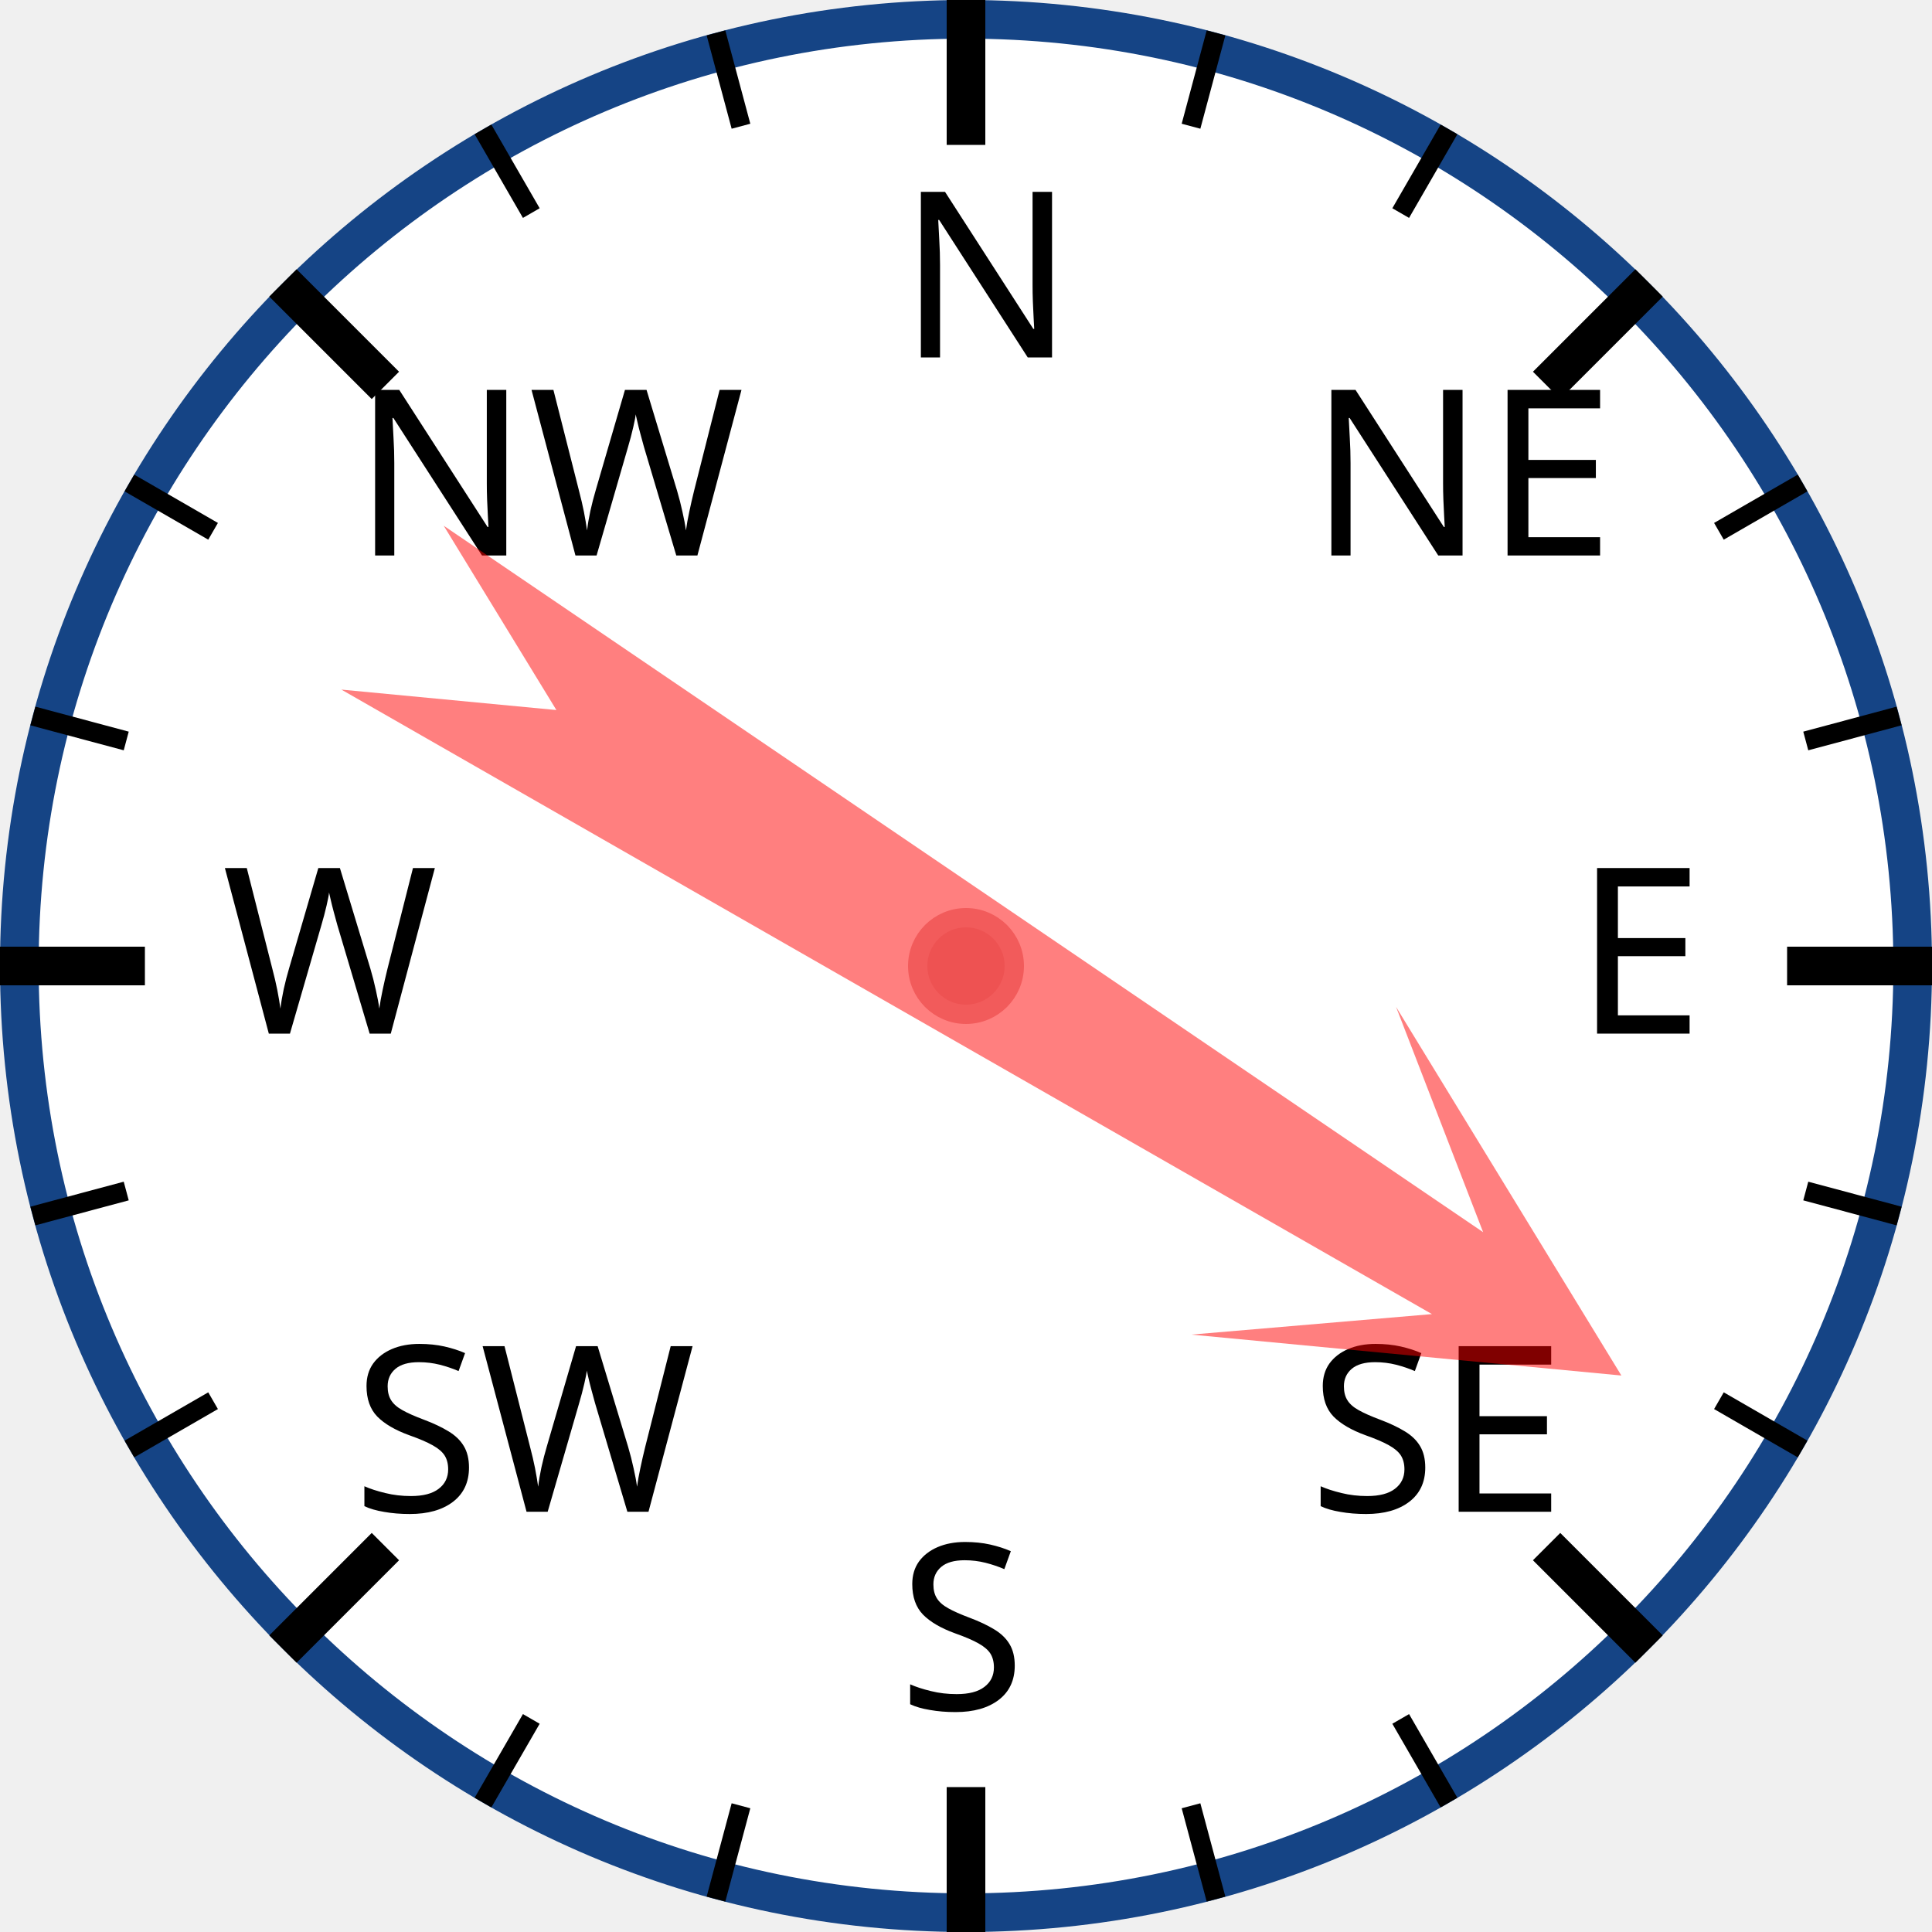
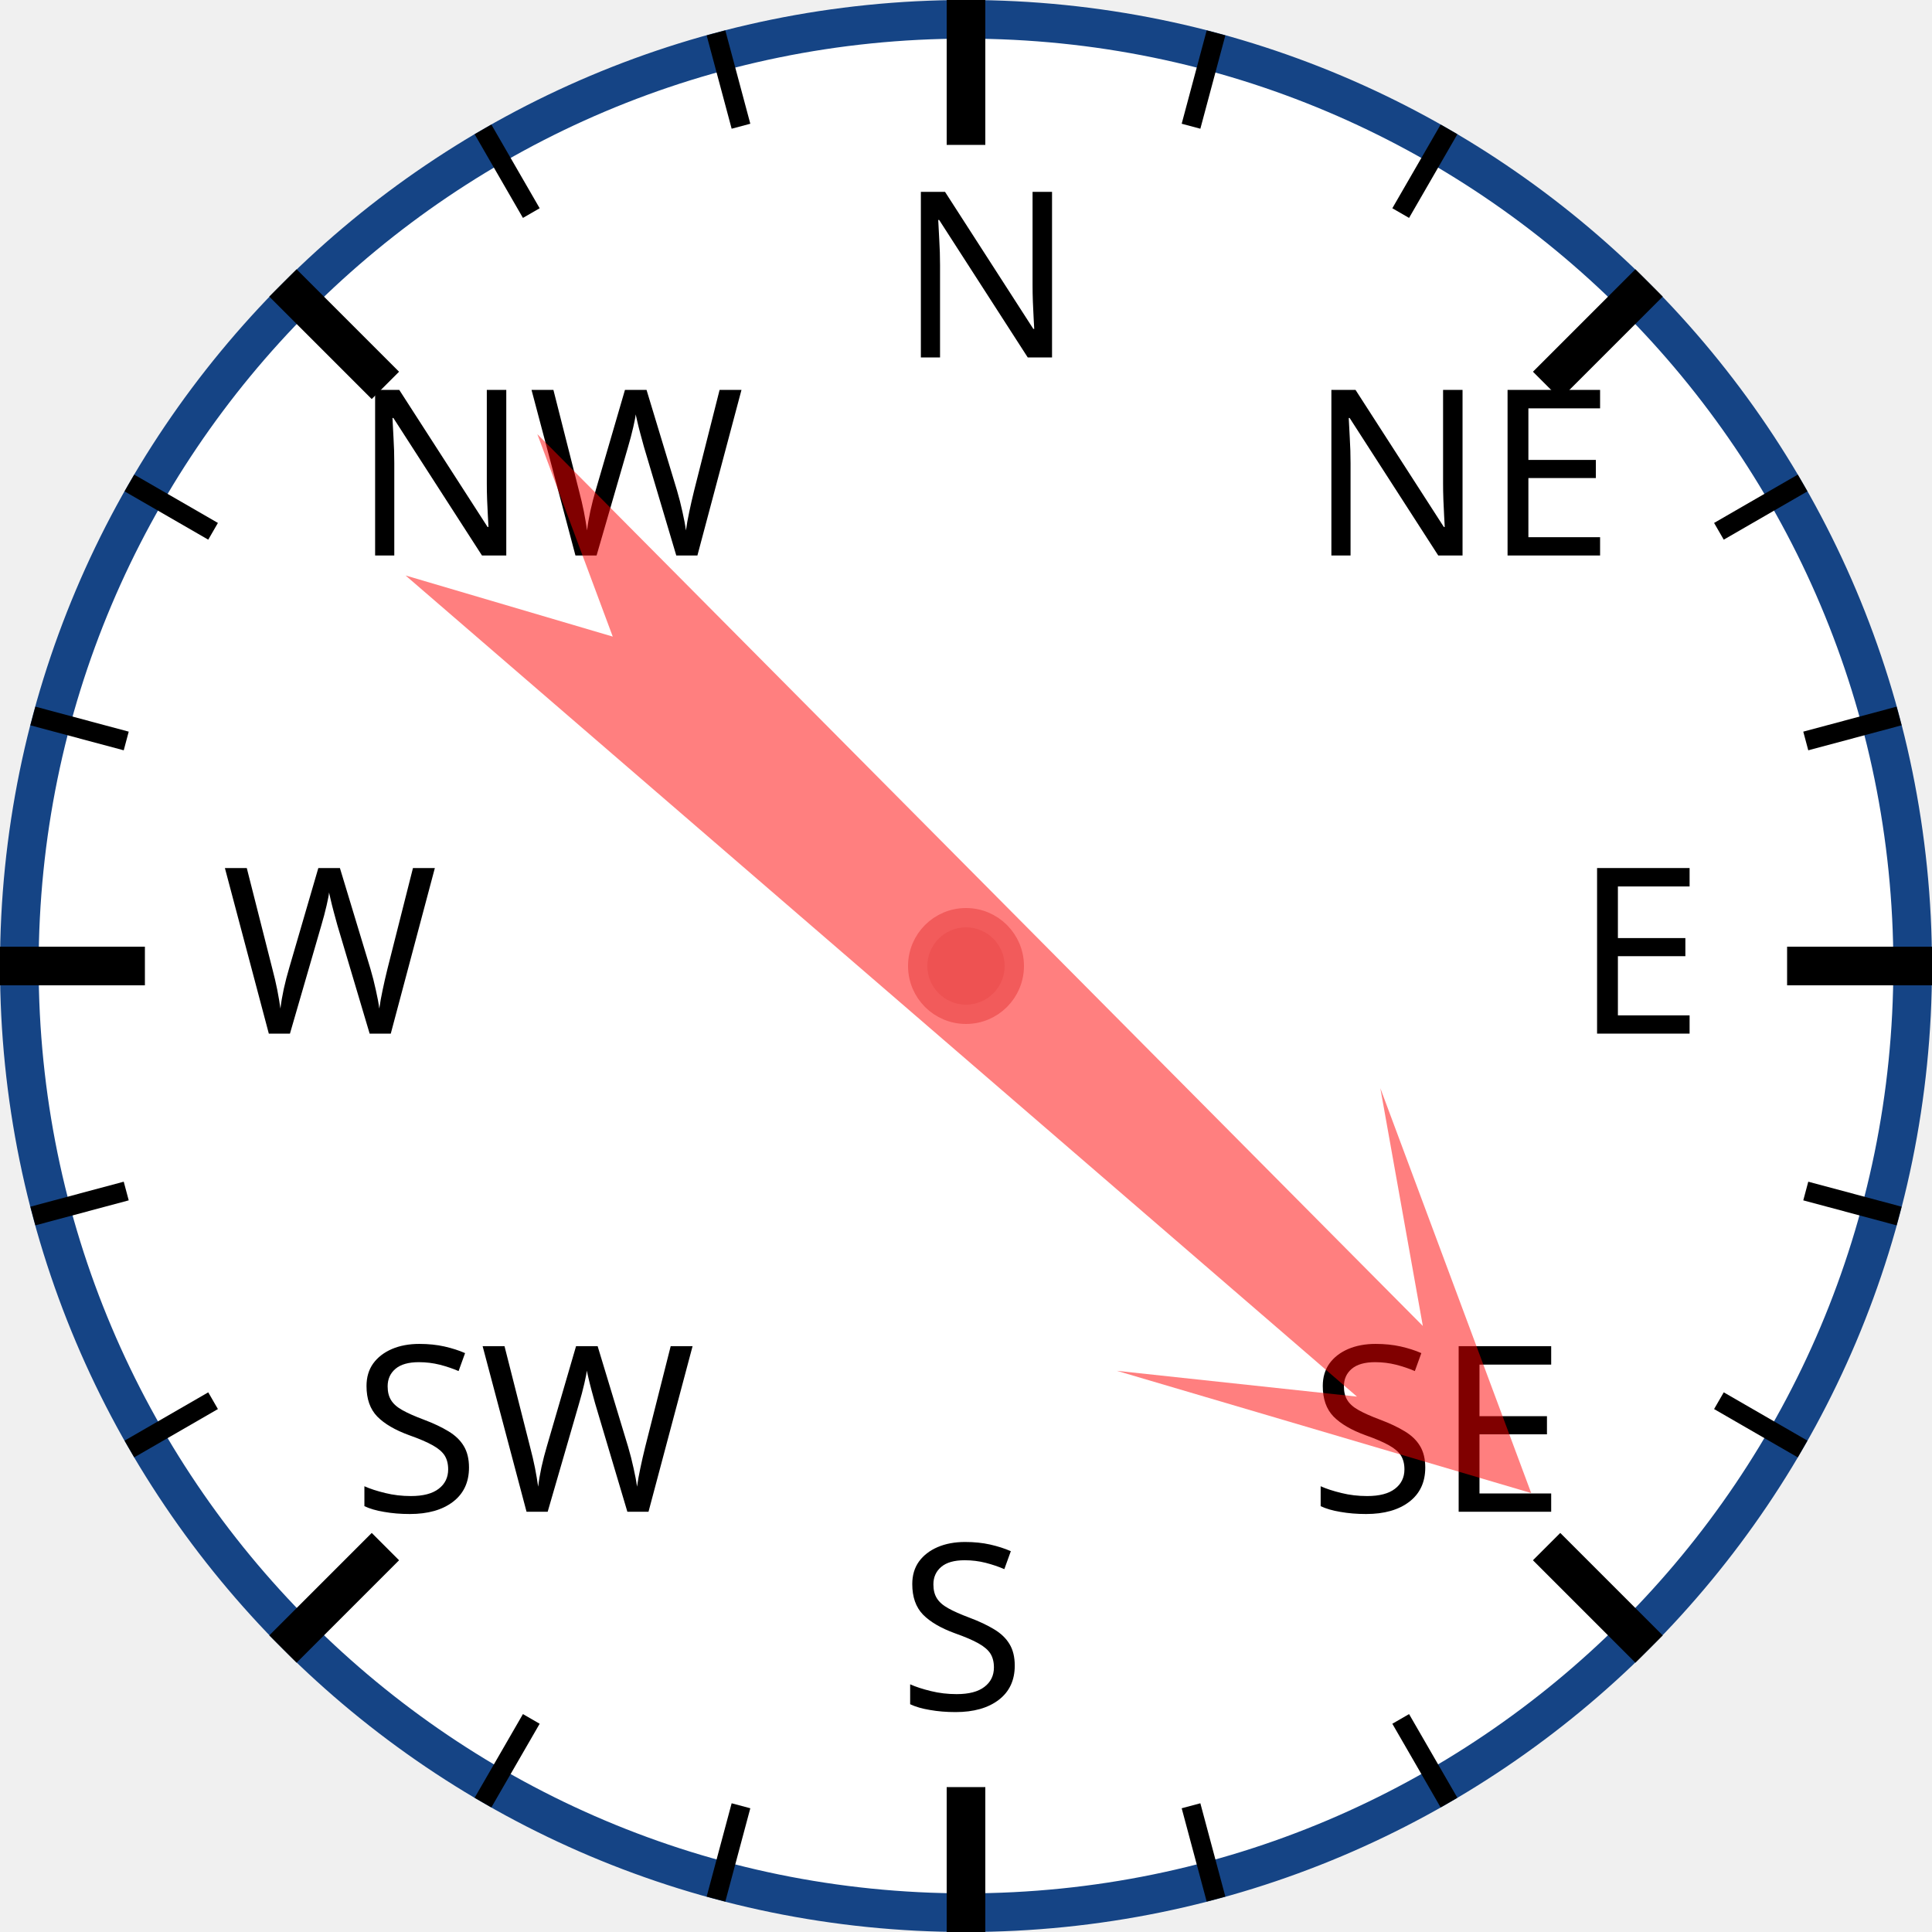
<svg xmlns="http://www.w3.org/2000/svg" width="120px" height="120px" viewBox="0 0 200 200">
  <circle cx="100" cy="100" r="98" style="fill: white; stroke: #154485; stroke-width: 4;" />
  <text x="93.0" y="37.0" style="font-family: sans-serif; font-size: 18pt;">N</text>
  <line x1="100.0" y1="0.0" x2="100.0" y2="15.0" style="stroke: black; stroke-width: 4;" />
  <line x1="74.118" y1="3.407" x2="76.706" y2="13.067" style="stroke: black; stroke-width: 2;" />
  <line x1="50" y1="13.397" x2="55" y2="22.058" style="stroke: black; stroke-width: 2;" />
  <text x="36.503" y="57.503" style="font-family: sans-serif; font-size: 18pt;">NW</text>
  <line x1="29.289" y1="29.289" x2="39.896" y2="39.896" style="stroke: black; stroke-width: 4;" />
  <line x1="13.397" y1="50" x2="22.058" y2="55" style="stroke: black; stroke-width: 2;" />
  <line x1="3.407" y1="74.118" x2="13.067" y2="76.706" style="stroke: black; stroke-width: 2;" />
  <text x="23.0" y="107.0" style="font-family: sans-serif; font-size: 18pt;">W</text>
  <line x1="0.0" y1="100.0" x2="15.0" y2="100.0" style="stroke: black; stroke-width: 4;" />
  <line x1="3.407" y1="125.882" x2="13.067" y2="123.294" style="stroke: black; stroke-width: 2;" />
  <line x1="13.397" y1="150" x2="22.058" y2="145" style="stroke: black; stroke-width: 2;" />
  <text x="36.503" y="156.497" style="font-family: sans-serif; font-size: 18pt;">SW</text>
  <line x1="29.289" y1="170.711" x2="39.896" y2="160.104" style="stroke: black; stroke-width: 4;" />
  <line x1="50" y1="186.603" x2="55" y2="177.942" style="stroke: black; stroke-width: 2;" />
  <line x1="74.118" y1="196.593" x2="76.706" y2="186.933" style="stroke: black; stroke-width: 2;" />
  <text x="93" y="177.0" style="font-family: sans-serif; font-size: 18pt;">S</text>
  <line x1="100" y1="200.0" x2="100" y2="185.0" style="stroke: black; stroke-width: 4;" />
  <line x1="125.882" y1="196.593" x2="123.294" y2="186.933" style="stroke: black; stroke-width: 2;" />
  <line x1="150.0" y1="186.603" x2="145.0" y2="177.942" style="stroke: black; stroke-width: 2;" />
  <text x="135.497" y="156.497" style="font-family: sans-serif; font-size: 18pt;">SE</text>
  <line x1="170.711" y1="170.711" x2="160.104" y2="160.104" style="stroke: black; stroke-width: 4;" />
  <line x1="186.603" y1="150" x2="177.942" y2="145" style="stroke: black; stroke-width: 2;" />
  <line x1="196.593" y1="125.882" x2="186.933" y2="123.294" style="stroke: black; stroke-width: 2;" />
  <text x="163.0" y="107" style="font-family: sans-serif; font-size: 18pt;">E</text>
  <line x1="200.0" y1="100" x2="185.0" y2="100" style="stroke: black; stroke-width: 4;" />
  <line x1="196.593" y1="74.118" x2="186.933" y2="76.706" style="stroke: black; stroke-width: 2;" />
  <line x1="186.603" y1="50" x2="177.942" y2="55" style="stroke: black; stroke-width: 2;" />
  <text x="135.497" y="57.503" style="font-family: sans-serif; font-size: 18pt;">NE</text>
  <line x1="170.711" y1="29.289" x2="160.104" y2="39.896" style="stroke: black; stroke-width: 4;" />
  <line x1="150" y1="13.397" x2="145" y2="22.058" style="stroke: black; stroke-width: 2;" />
  <line x1="125.882" y1="3.407" x2="123.294" y2="13.067" style="stroke: black; stroke-width: 2;" />
-   <polygon points="100 20 120 60 105 40 110 170 100 150 90 170 95 40 80 60" style="fill: red; fill-opacity: 0.5;" transform="rotate(122,100,100)" />
+   <polygon points="100 20 120 60 105 40 110 170 100 150 90 170 95 40 80 60" style="fill: red; fill-opacity: 0.5;" transform="rotate(133,100,100)" />
  <circle cx="100" cy="100" r="5" style="fill: #EE5252; stroke: #F25B5B; stroke-width: 2;" />
</svg>
